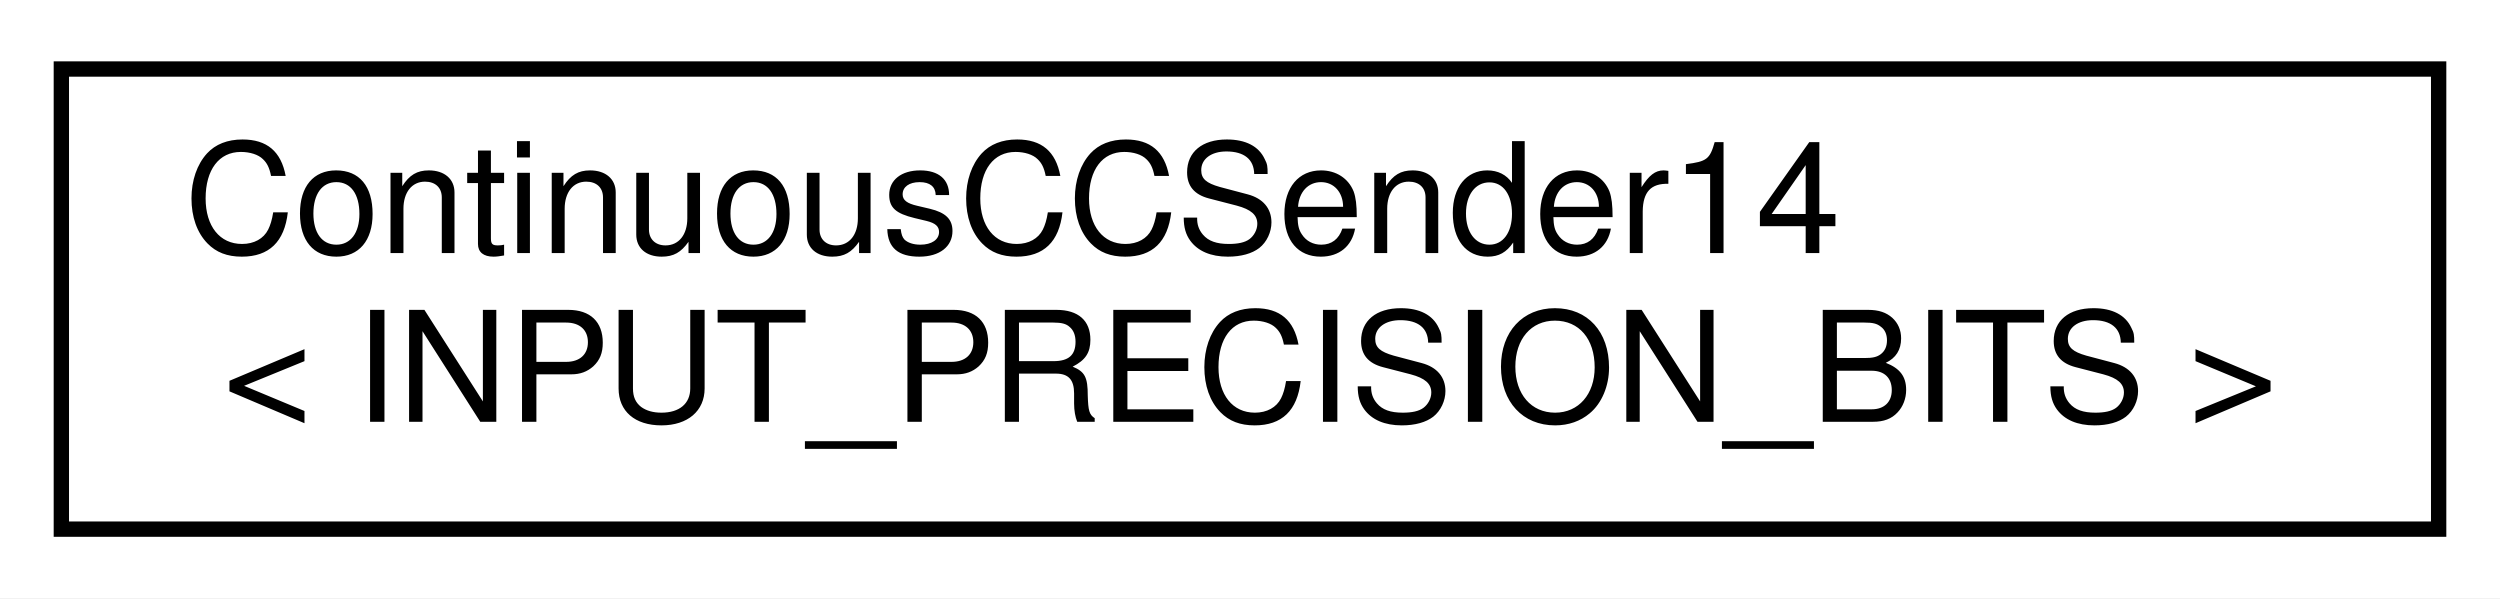
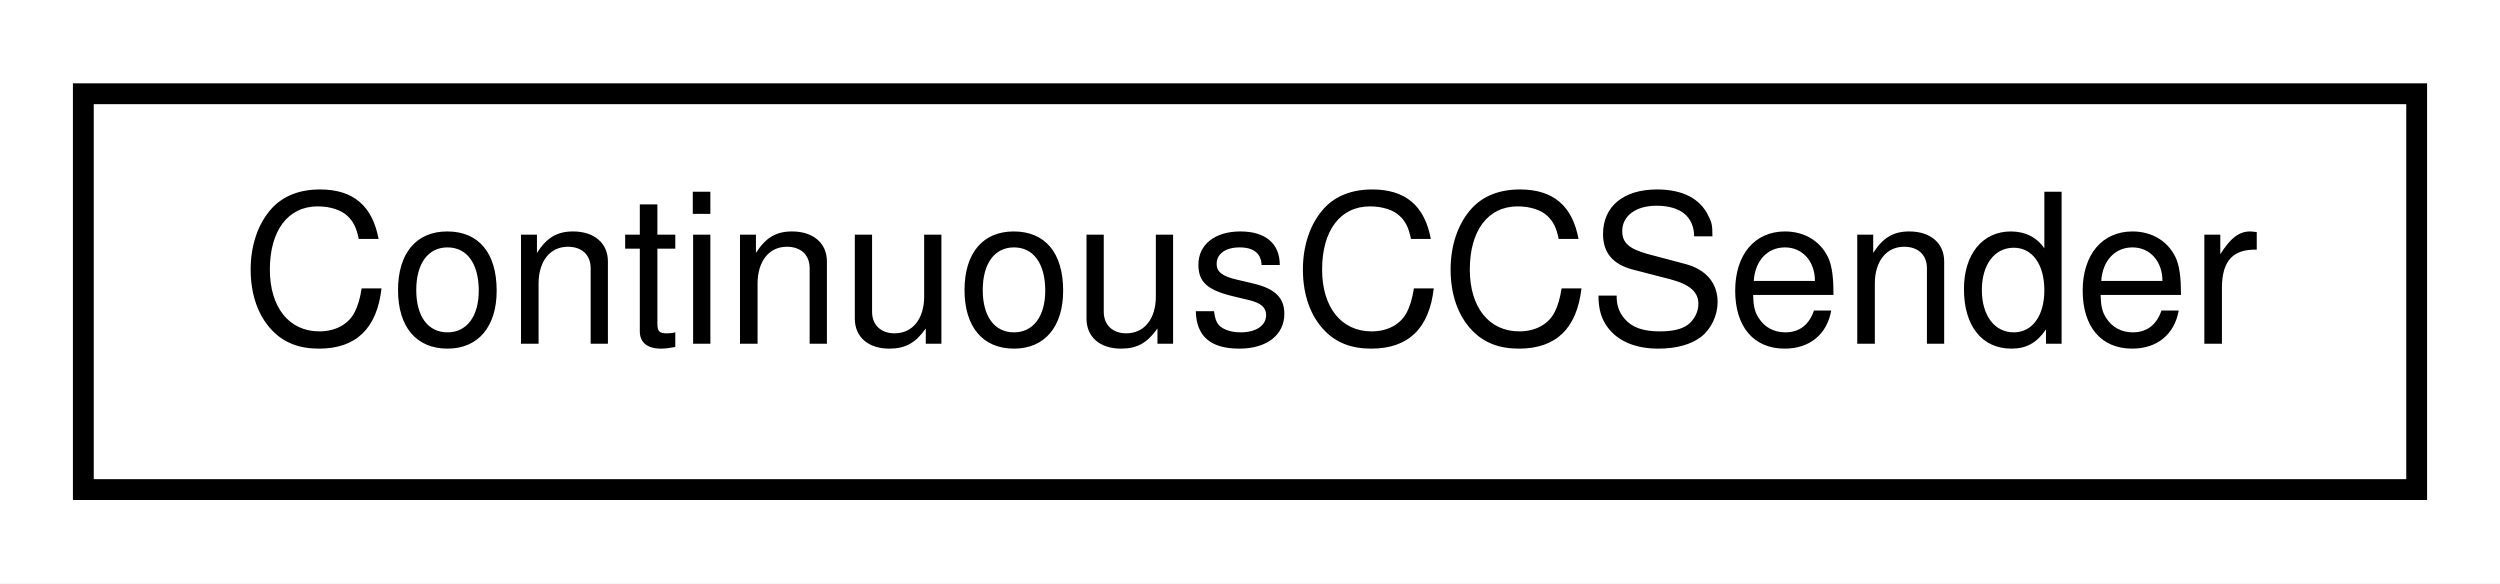
- <svg xmlns="http://www.w3.org/2000/svg" xmlns:xlink="http://www.w3.org/1999/xlink" width="163pt" height="39pt" viewBox="0.00 0.00 163.00 39.00">
-   <g id="graph0" class="graph" transform="scale(1 1) rotate(0) translate(4 35)">
-     <polygon fill="#ffffff" stroke="transparent" points="-4,4 -4,-35 159,-35 159,4 -4,4" />
+ <svg xmlns="http://www.w3.org/2000/svg" xmlns:xlink="http://www.w3.org/1999/xlink" width="120pt" height="28pt" viewBox="0.00 0.00 120.00 28.00">
+   <g id="graph0" class="graph" transform="scale(1 1) rotate(0) translate(4 24)">
+     <polygon fill="#ffffff" stroke="transparent" points="-4,4 -4,-24 116,-24 116,4 -4,4" />
    <g id="node1" class="node">
      <g id="a_node1">
-         <a xlink:href="d4/d76/classContinuousCCSender14.html" target="_top" xlink:title=" ">
-           <polygon fill="#ffffff" stroke="#000000" points="0,-.5 0,-30.5 155,-30.5 155,-.5 0,-.5" />
-           <text text-anchor="start" x="8" y="-18.5" font-family="Helvetica,sans-Serif" font-size="10.00" fill="#000000">ContinuousCCSender14</text>
-           <text text-anchor="middle" x="77.5" y="-7.5" font-family="Helvetica,sans-Serif" font-size="10.00" fill="#000000">&lt; INPUT_PRECISION_BITS &gt;</text>
+         <a xlink:href="da/d07/classContinuousCCSender.html" target="_top" xlink:title=" ">
+           <polygon fill="#ffffff" stroke="#000000" points="0,-.5 0,-19.5 112,-19.5 112,-.5 0,-.5" />
+           <text text-anchor="middle" x="56" y="-7.5" font-family="Helvetica,sans-Serif" font-size="10.00" fill="#000000">ContinuousCCSender</text>
        </a>
      </g>
    </g>
  </g>
</svg>
